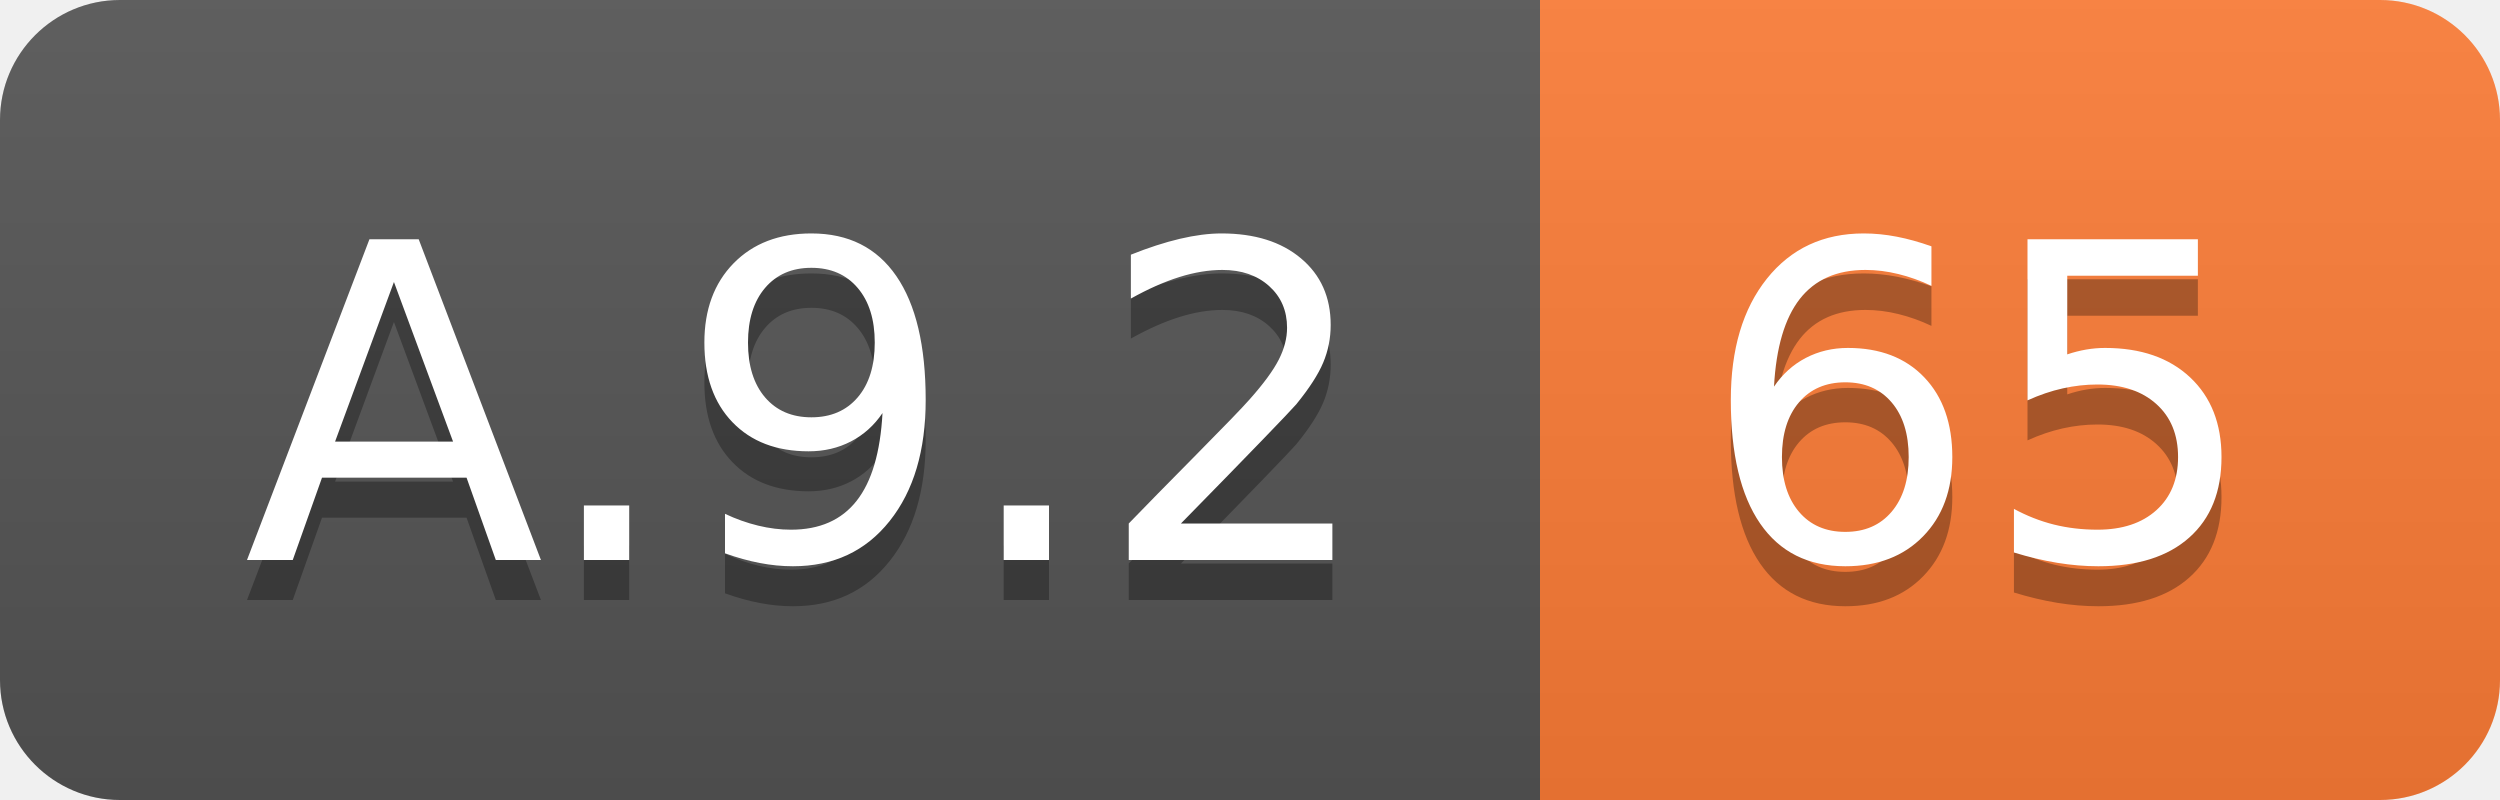
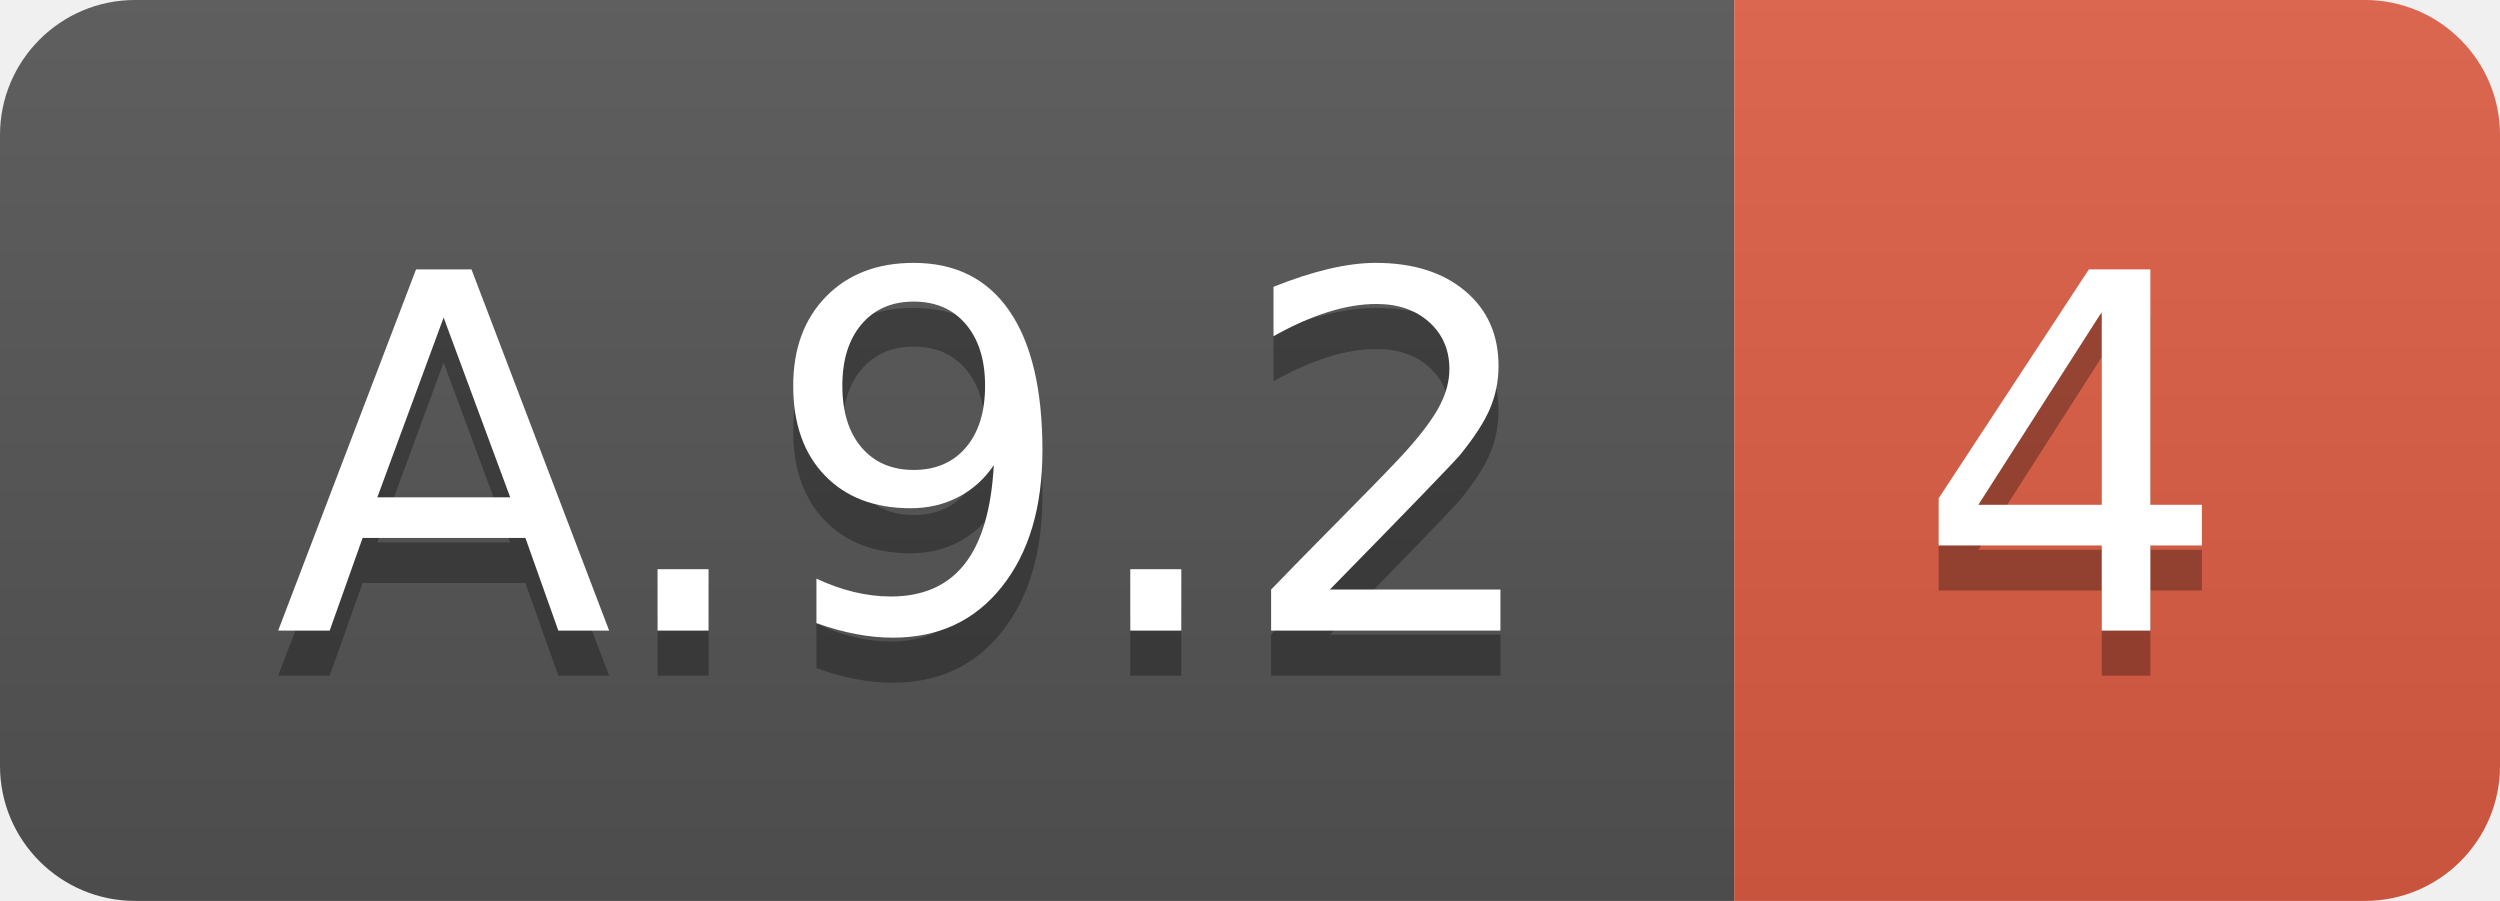
- <svg xmlns="http://www.w3.org/2000/svg" width="62.5" height="20">
+ <svg xmlns="http://www.w3.org/2000/svg" width="55.5" height="20">
  <linearGradient id="smooth" x2="0" y2="100%">
    <stop offset="0" stop-color="#bbb" stop-opacity=".1" />
    <stop offset="1" stop-opacity=".1" />
  </linearGradient>
  <clipPath id="round">
-     <rect width="62.5" height="20" rx="3" fill="#fff" />
+     <rect width="55.5" height="20" rx="3" fill="#fff" />
  </clipPath>
  <g clip-path="url(#round)">
    <rect width="38.5" height="20" fill="#555" />
-     <rect x="38.5" width="24.0" height="20" fill="#fe7d37" />
-     <rect width="62.5" height="20" fill="url(#smooth)" />
+     <rect x="38.5" width="17.0" height="20" fill="#e05d44" />
+     <rect width="55.5" height="20" fill="url(#smooth)" />
  </g>
  <g fill="#fff" text-anchor="middle" font-family="DejaVu Sans,Verdana,Geneva,sans-serif" font-size="110">
    <text x="202.5" y="150" fill="#010101" fill-opacity=".3" transform="scale(0.1)" textLength="285.0" lengthAdjust="spacing">A.9.2</text>
    <text x="202.5" y="140" transform="scale(0.1)" textLength="285.0" lengthAdjust="spacing">A.9.2</text>
-     <text x="495.0" y="150" fill="#010101" fill-opacity=".3" transform="scale(0.1)" textLength="140.0" lengthAdjust="spacing">65</text>
-     <text x="495.0" y="140" transform="scale(0.1)" textLength="140.0" lengthAdjust="spacing">65</text>
+     <text x="460.0" y="150" fill="#010101" fill-opacity=".3" transform="scale(0.1)" textLength="70.0" lengthAdjust="spacing">4</text>
+     <text x="460.0" y="140" transform="scale(0.1)" textLength="70.0" lengthAdjust="spacing">4</text>
  </g>
</svg>
